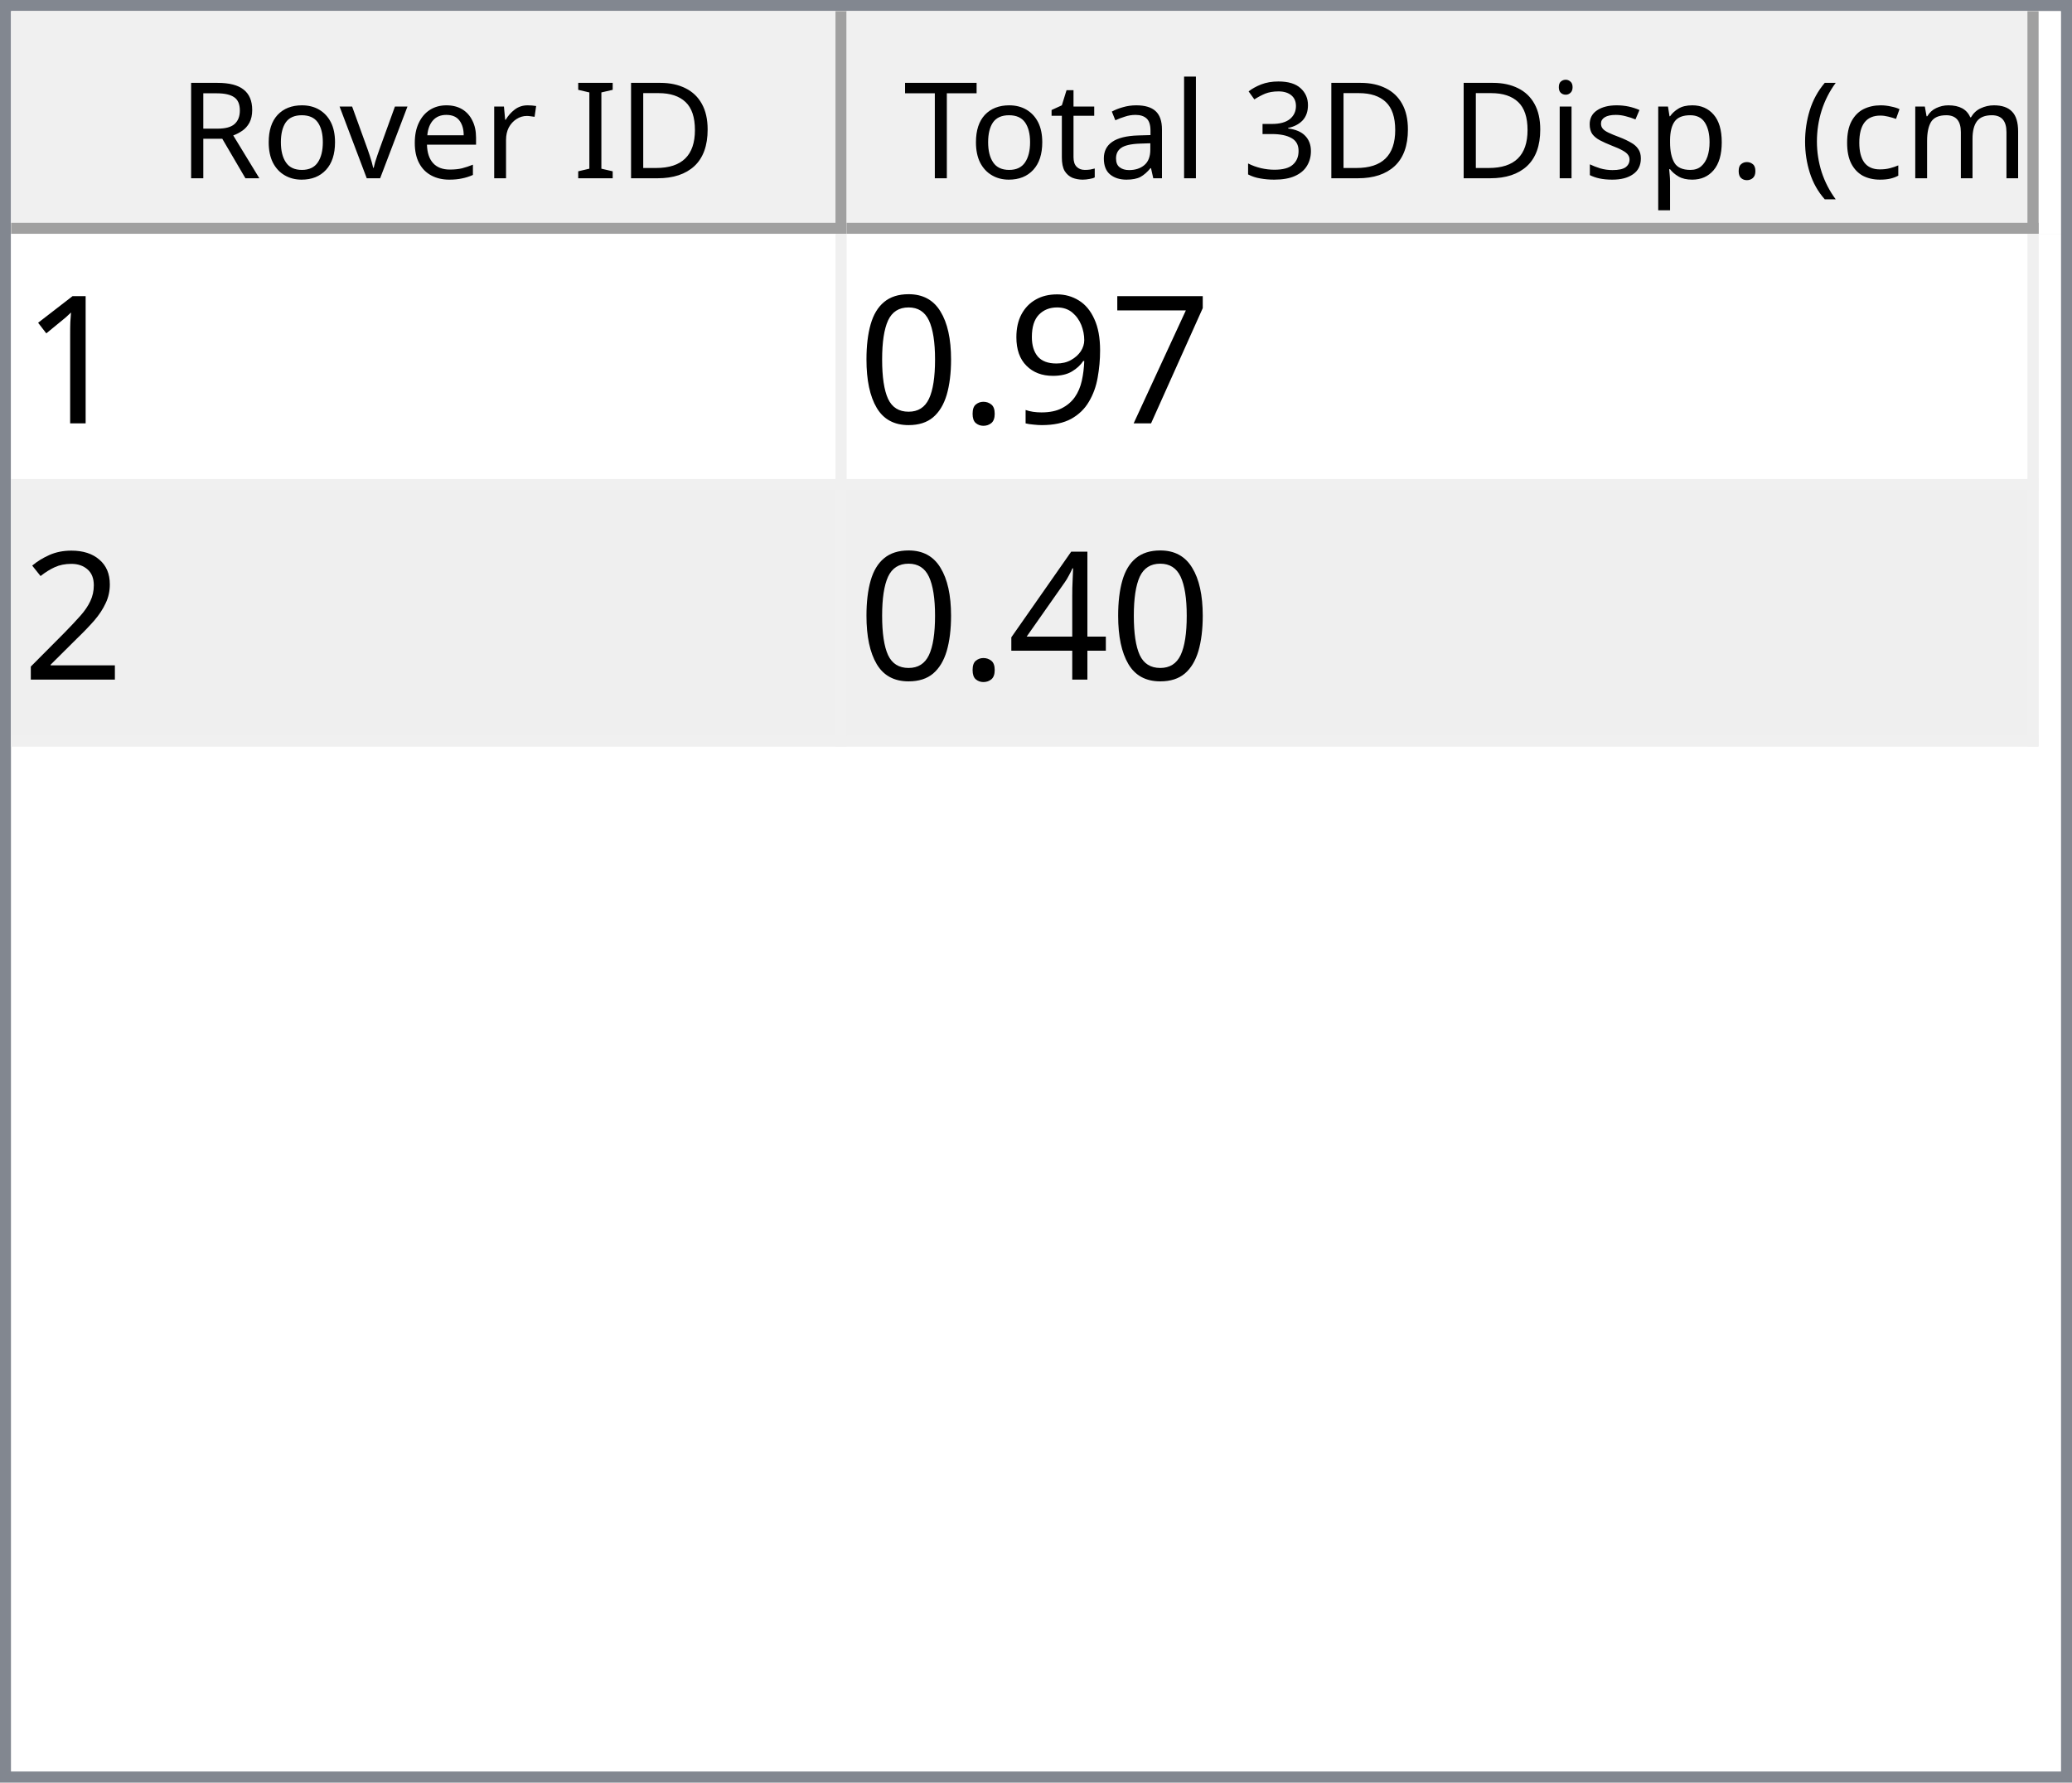
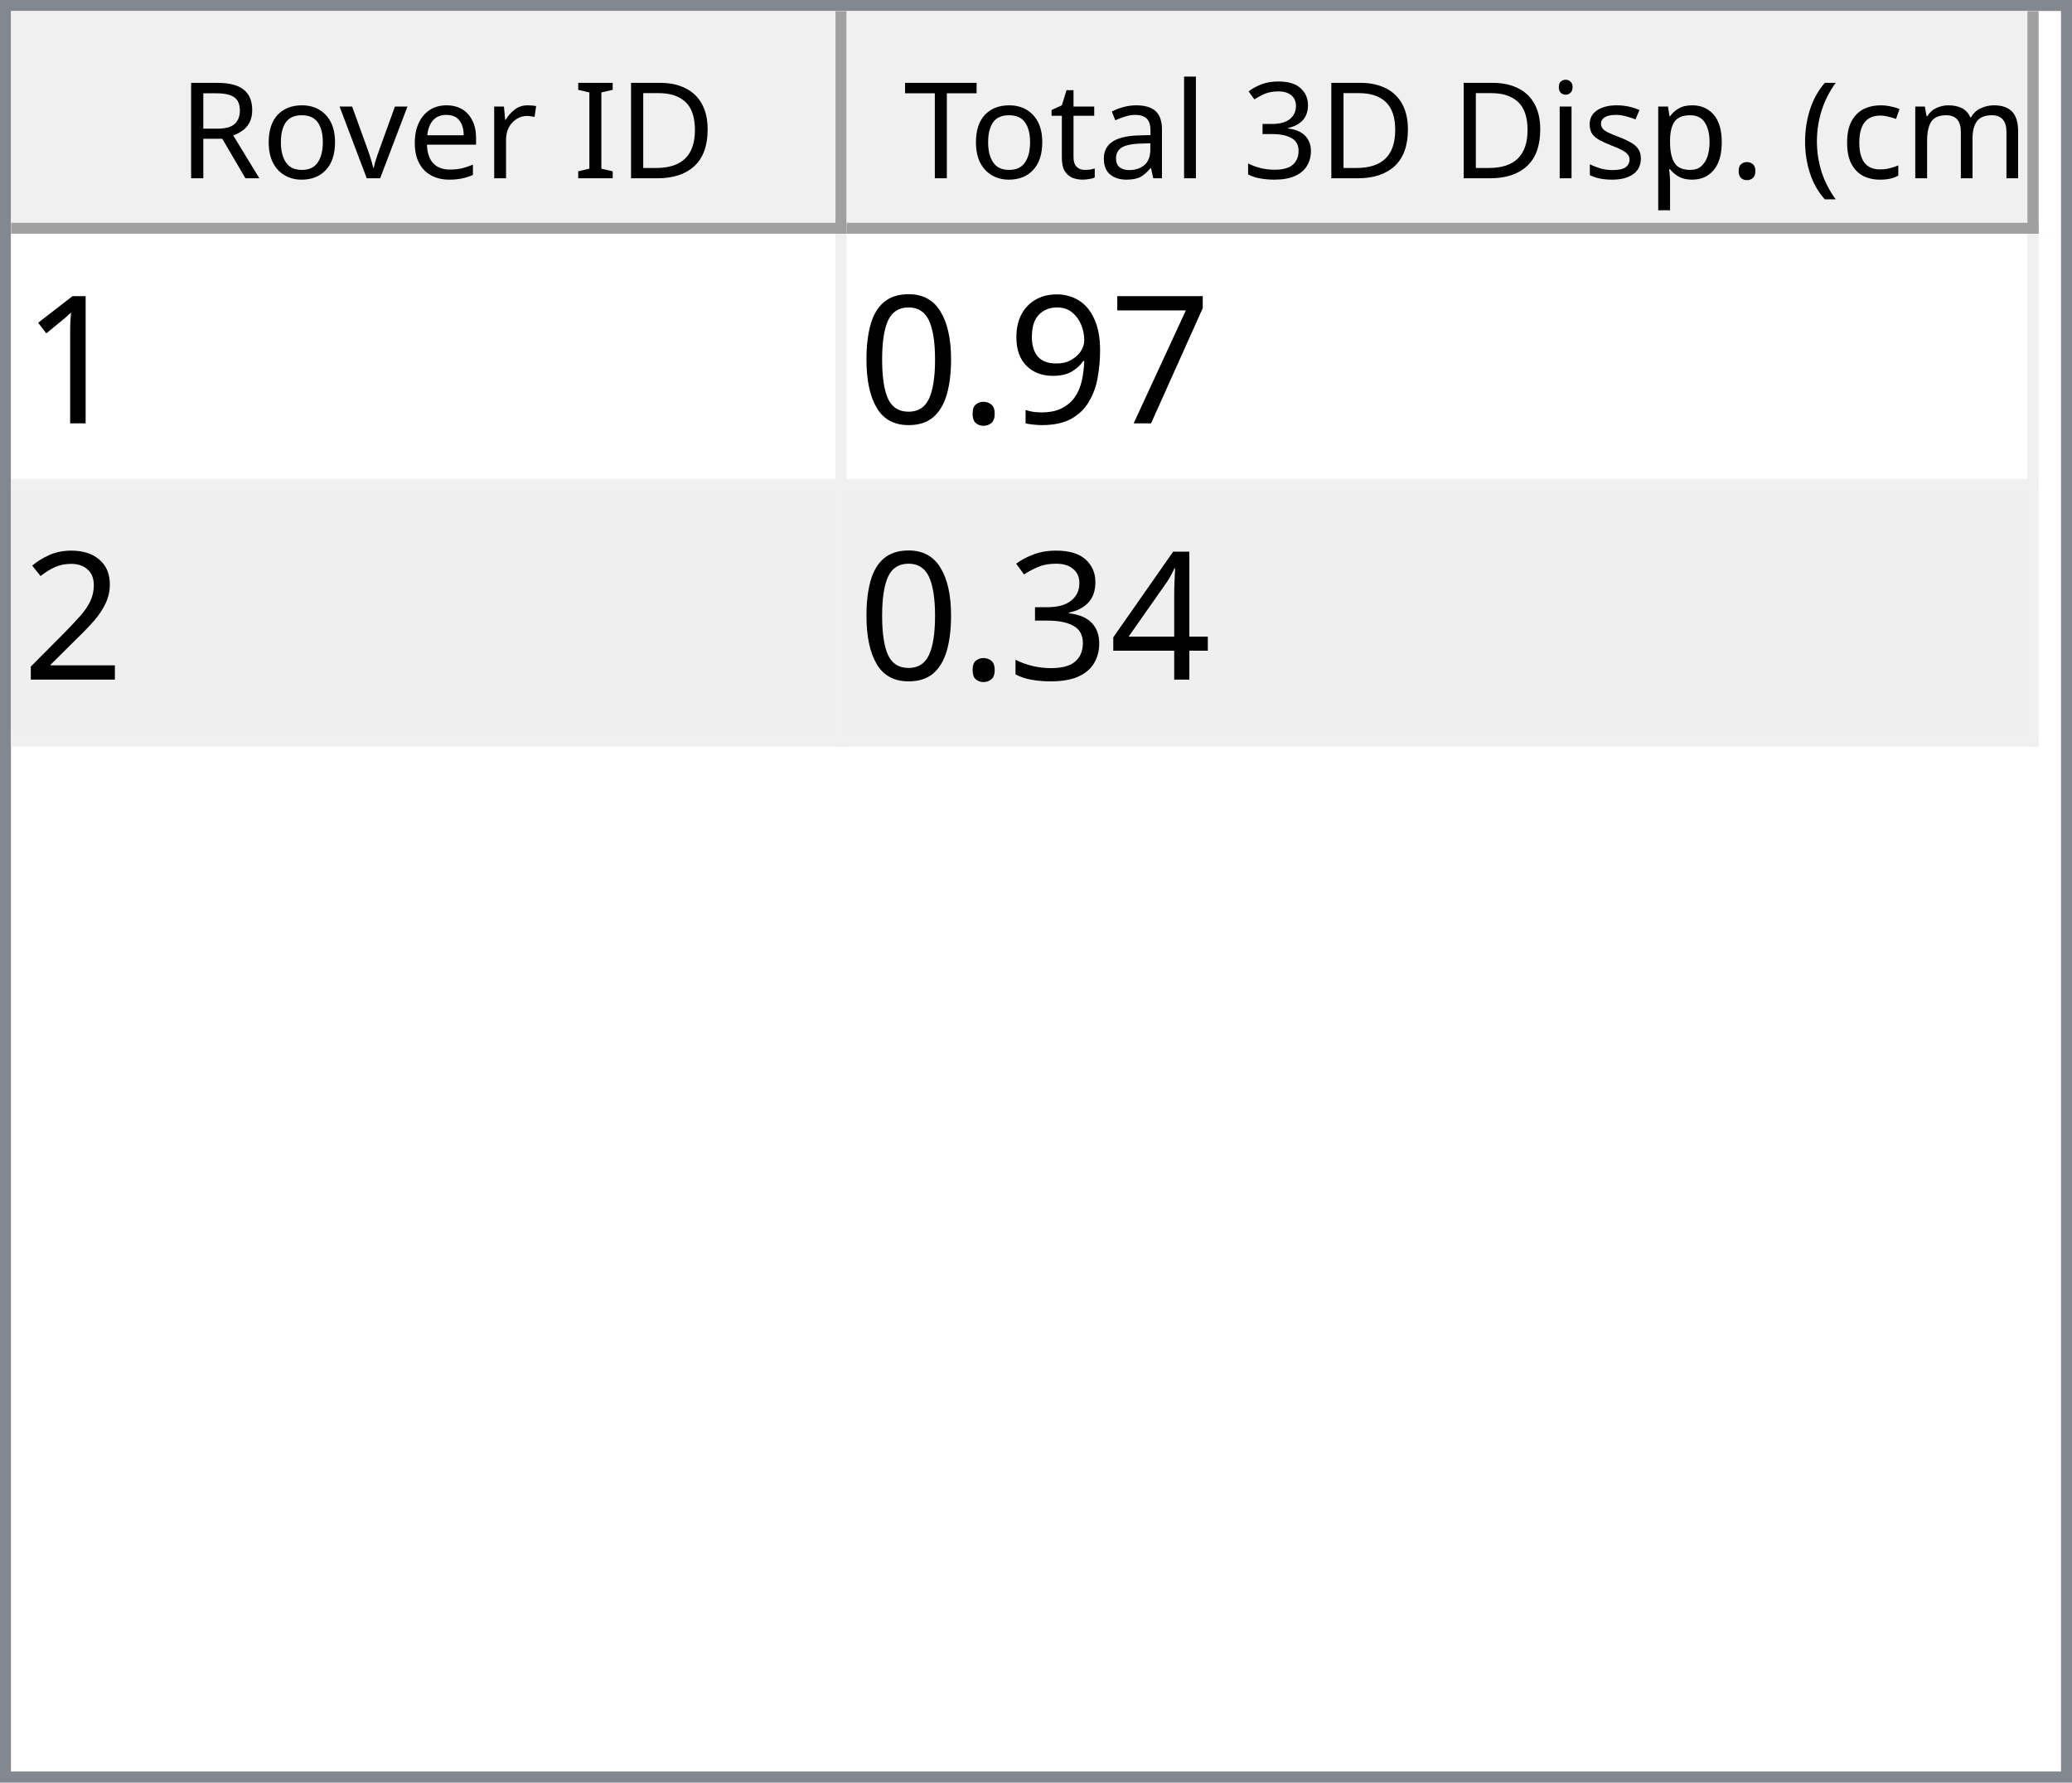
<svg xmlns="http://www.w3.org/2000/svg" style="fill-opacity:1; color-rendering:auto; color-interpolation:auto; text-rendering:auto; stroke:black; stroke-linecap:square; stroke-miterlimit:10; shape-rendering:auto; stroke-opacity:1; fill:black; stroke-dasharray:none; font-weight:normal; stroke-width:1; font-family:'Dialog'; font-style:normal; stroke-linejoin:miter; font-size:12px; stroke-dashoffset:0; image-rendering:auto;" width="186" height="160">
  <defs id="genericDefs" />
  <g>
    <defs id="defs1">
      <clipPath clipPathUnits="userSpaceOnUse" id="clipPath1">
        <path d="M0 0 L186 0 L186 160 L0 160 L0 0 Z" />
      </clipPath>
      <clipPath clipPathUnits="userSpaceOnUse" id="clipPath2">
        <path d="M0 0 L0 160 L186 160 L186 0 Z" />
      </clipPath>
      <clipPath clipPathUnits="userSpaceOnUse" id="clipPath3">
        <path d="M0 0 L0 20 L184 20 L184 0 Z" />
      </clipPath>
      <clipPath clipPathUnits="userSpaceOnUse" id="clipPath4">
        <path d="M0 0 L0 20 L75 20 L75 0 Z" />
      </clipPath>
      <clipPath clipPathUnits="userSpaceOnUse" id="clipPath5">
        <path d="M1 1 L1 19 L74 19 L74 1 Z" />
      </clipPath>
      <clipPath clipPathUnits="userSpaceOnUse" id="clipPath6">
        <path d="M0 0 L0 18 L73 18 L73 0 Z" />
      </clipPath>
      <clipPath clipPathUnits="userSpaceOnUse" id="clipPath7">
        <path d="M-0.5 -0.5 L-0.5 19.5 L74.5 19.5 L74.5 -0.5 Z" />
      </clipPath>
      <clipPath clipPathUnits="userSpaceOnUse" id="clipPath8">
        <path d="M0 0 L0 20 L107 20 L107 0 Z" />
      </clipPath>
      <clipPath clipPathUnits="userSpaceOnUse" id="clipPath9">
        <path d="M1 1 L1 19 L106 19 L106 1 Z" />
      </clipPath>
      <clipPath clipPathUnits="userSpaceOnUse" id="clipPath10">
        <path d="M0 0 L0 18 L105 18 L105 0 Z" />
      </clipPath>
      <clipPath clipPathUnits="userSpaceOnUse" id="clipPath11">
        <path d="M-0.5 -0.5 L-0.5 19.5 L106.5 19.5 L106.5 -0.5 Z" />
      </clipPath>
      <clipPath clipPathUnits="userSpaceOnUse" id="clipPath12">
        <path d="M0 0 L0 138 L184 138 L184 0 Z" />
      </clipPath>
      <clipPath clipPathUnits="userSpaceOnUse" id="clipPath13">
        <path d="M0 0 L0 46 L182 46 L182 0 Z" />
      </clipPath>
      <clipPath clipPathUnits="userSpaceOnUse" id="clipPath14">
        <path d="M-0.5 -0.5 L-0.5 45.5 L181.5 45.5 L181.5 -0.5 Z" />
      </clipPath>
      <clipPath clipPathUnits="userSpaceOnUse" id="clipPath15">
        <path d="M0 0 L0 22 L74 22 L74 0 Z" />
      </clipPath>
      <clipPath clipPathUnits="userSpaceOnUse" id="clipPath16">
        <path d="M0 0 L0 22 L106 22 L106 0 Z" />
      </clipPath>
      <font horiz-adv-x="64.551" id="font1">
        <font-face ascent="107.91" descent="25.098" units-per-em="100" style="font-style:normal; font-family:Segoe UI; font-weight:normal;" />
        <missing-glyph horiz-adv-x="64.551" d="M8.109 0 L8.109 68.266 L56.453 68.266 L56.453 0 L8.109 0 ZM15.328 7.234 L49.219 7.234 L49.219 61.031 L15.328 61.031 L15.328 7.234 Z" />
        <glyph unicode="D" horiz-adv-x="70.117" d="M9.188 0 L9.188 70.016 L28.516 70.016 Q65.531 70.016 65.531 35.891 Q65.531 19.672 55.25 9.836 Q44.969 0 27.734 0 L9.188 0 ZM17.391 62.594 L17.391 7.422 L27.828 7.422 Q41.609 7.422 49.273 14.797 Q56.938 22.172 56.938 35.688 Q56.938 62.594 28.328 62.594 L17.391 62.594 Z" />
        <glyph unicode="I" horiz-adv-x="26.611" d="M17.391 0 L9.188 0 L9.188 70.016 L17.391 70.016 L17.391 0 Z" />
        <glyph unicode=" " horiz-adv-x="27.393" d="" />
        <glyph unicode="r" horiz-adv-x="34.766" d="M34.188 41.891 Q32.078 43.5 28.125 43.5 Q23 43.5 19.555 38.672 Q16.109 33.844 16.109 25.484 L16.109 0 L8.109 0 L8.109 50 L16.109 50 L16.109 39.703 L16.312 39.703 Q18.016 44.969 21.531 47.922 Q25.047 50.875 29.391 50.875 Q32.516 50.875 34.188 50.203 L34.188 41.891 Z" />
        <glyph unicode="e" horiz-adv-x="52.295" d="M48.297 23 L12.984 23 Q13.188 14.656 17.484 10.109 Q21.781 5.562 29.297 5.562 Q37.75 5.562 44.828 11.141 L44.828 3.609 Q38.234 -1.172 27.391 -1.172 Q16.797 -1.172 10.742 5.641 Q4.688 12.453 4.688 24.812 Q4.688 36.469 11.305 43.82 Q17.922 51.172 27.734 51.172 Q37.547 51.172 42.922 44.828 Q48.297 38.484 48.297 27.203 L48.297 23 ZM40.094 29.781 Q40.047 36.719 36.75 40.578 Q33.453 44.438 27.594 44.438 Q21.922 44.438 17.969 40.383 Q14.016 36.328 13.094 29.781 L40.094 29.781 Z" />
        <glyph unicode="v" horiz-adv-x="47.9" d="M47.406 50 L27.484 0 L19.625 0 L0.688 50 L9.469 50 L22.172 13.672 Q23.578 9.672 23.922 6.688 L24.125 6.688 Q24.609 10.453 25.688 13.484 L38.969 50 L47.406 50 Z" />
        <glyph unicode="o" horiz-adv-x="58.594" d="M29 -1.172 Q17.922 -1.172 11.305 5.836 Q4.688 12.844 4.688 24.422 Q4.688 37.016 11.57 44.094 Q18.453 51.172 30.172 51.172 Q41.359 51.172 47.633 44.289 Q53.906 37.406 53.906 25.203 Q53.906 13.234 47.141 6.031 Q40.375 -1.172 29 -1.172 ZM29.594 44.438 Q21.875 44.438 17.383 39.188 Q12.891 33.938 12.891 24.703 Q12.891 15.828 17.43 10.695 Q21.969 5.562 29.594 5.562 Q37.359 5.562 41.531 10.594 Q45.703 15.625 45.703 24.906 Q45.703 34.281 41.531 39.359 Q37.359 44.438 29.594 44.438 Z" />
        <glyph unicode="R" horiz-adv-x="59.814" d="M59.375 0 L49.609 0 L37.891 19.625 Q36.281 22.359 34.766 24.289 Q33.25 26.219 31.664 27.438 Q30.078 28.656 28.25 29.219 Q26.422 29.781 24.125 29.781 L17.391 29.781 L17.391 0 L9.188 0 L9.188 70.016 L30.078 70.016 Q34.672 70.016 38.555 68.867 Q42.438 67.719 45.289 65.375 Q48.141 63.031 49.758 59.547 Q51.375 56.062 51.375 51.375 Q51.375 47.703 50.273 44.656 Q49.172 41.609 47.148 39.211 Q45.125 36.812 42.266 35.133 Q39.406 33.453 35.844 32.516 L35.844 32.328 Q37.594 31.547 38.891 30.547 Q40.188 29.547 41.359 28.18 Q42.531 26.812 43.68 25.078 Q44.828 23.344 46.234 21.047 L59.375 0 ZM17.391 62.594 L17.391 37.203 L28.516 37.203 Q31.594 37.203 34.203 38.133 Q36.812 39.062 38.719 40.797 Q40.625 42.531 41.703 45.047 Q42.781 47.562 42.781 50.688 Q42.781 56.297 39.141 59.445 Q35.5 62.594 28.609 62.594 L17.391 62.594 Z" />
        <glyph unicode=")" horiz-adv-x="30.176" d="M8.297 -15.922 L1.172 -15.922 Q16.406 2.344 16.406 26.812 Q16.406 51.469 1.078 70.016 L8.297 70.016 Q23.531 52.156 23.531 26.703 Q23.531 1.375 8.297 -15.922 Z" />
        <glyph unicode="m" horiz-adv-x="86.133" d="M79.109 0 L71.094 0 L71.094 28.719 Q71.094 37.016 68.531 40.727 Q65.969 44.438 59.906 44.438 Q54.781 44.438 51.195 39.75 Q47.609 35.062 47.609 28.516 L47.609 0 L39.594 0 L39.594 29.688 Q39.594 44.438 28.219 44.438 Q22.953 44.438 19.531 40.016 Q16.109 35.594 16.109 28.516 L16.109 0 L8.109 0 L8.109 50 L16.109 50 L16.109 42.094 L16.312 42.094 Q21.625 51.172 31.844 51.172 Q36.969 51.172 40.773 48.312 Q44.578 45.453 46 40.828 Q51.562 51.172 62.594 51.172 Q79.109 51.172 79.109 30.812 L79.109 0 Z" />
        <glyph unicode="c" horiz-adv-x="46.191" d="M42.188 2.297 Q36.422 -1.172 28.516 -1.172 Q17.828 -1.172 11.258 5.789 Q4.688 12.75 4.688 23.828 Q4.688 36.188 11.766 43.68 Q18.844 51.172 30.672 51.172 Q37.25 51.172 42.281 48.734 L42.281 40.531 Q36.719 44.438 30.375 44.438 Q22.703 44.438 17.797 38.945 Q12.891 33.453 12.891 24.516 Q12.891 15.719 17.508 10.641 Q22.125 5.562 29.891 5.562 Q36.422 5.562 42.188 9.906 L42.188 2.297 Z" />
        <glyph unicode="(" horiz-adv-x="30.176" d="M29.109 -15.922 L21.969 -15.922 Q6.844 1.375 6.844 26.703 Q6.844 52.156 21.969 70.016 L29.203 70.016 Q13.875 51.469 13.875 26.812 Q13.875 2.344 29.109 -15.922 Z" />
        <glyph unicode="." horiz-adv-x="21.68" d="M10.891 -1.078 Q8.641 -1.078 7.055 0.539 Q5.469 2.156 5.469 4.391 Q5.469 6.641 7.055 8.273 Q8.641 9.906 10.891 9.906 Q13.188 9.906 14.797 8.273 Q16.406 6.641 16.406 4.391 Q16.406 2.156 14.797 0.539 Q13.188 -1.078 10.891 -1.078 Z" />
        <glyph unicode="p" horiz-adv-x="58.789" d="M16.312 7.234 L16.109 7.234 L16.109 -23 L8.109 -23 L8.109 50 L16.109 50 L16.109 41.219 L16.312 41.219 Q22.219 51.172 33.594 51.172 Q43.266 51.172 48.688 44.461 Q54.109 37.75 54.109 26.469 Q54.109 13.922 48 6.375 Q41.891 -1.172 31.297 -1.172 Q21.578 -1.172 16.312 7.234 ZM16.109 27.391 L16.109 20.406 Q16.109 14.203 20.141 9.883 Q24.172 5.562 30.375 5.562 Q37.641 5.562 41.773 11.133 Q45.906 16.703 45.906 26.609 Q45.906 34.969 42.047 39.703 Q38.188 44.438 31.594 44.438 Q24.609 44.438 20.359 39.578 Q16.109 34.719 16.109 27.391 Z" />
        <glyph unicode="s" horiz-adv-x="42.432" d="M5.078 1.812 L5.078 10.406 Q11.625 5.562 19.484 5.562 Q30.031 5.562 30.031 12.594 Q30.031 14.594 29.125 15.992 Q28.219 17.391 26.68 18.461 Q25.141 19.531 23.07 20.383 Q21 21.234 18.609 22.172 Q15.281 23.484 12.766 24.828 Q10.25 26.172 8.57 27.859 Q6.891 29.547 6.031 31.695 Q5.172 33.844 5.172 36.719 Q5.172 40.234 6.789 42.945 Q8.406 45.656 11.086 47.484 Q13.766 49.312 17.211 50.242 Q20.656 51.172 24.312 51.172 Q30.812 51.172 35.938 48.922 L35.938 40.828 Q30.422 44.438 23.25 44.438 Q21 44.438 19.195 43.922 Q17.391 43.406 16.094 42.477 Q14.797 41.547 14.086 40.258 Q13.375 38.969 13.375 37.406 Q13.375 35.453 14.086 34.133 Q14.797 32.812 16.164 31.789 Q17.531 30.766 19.484 29.938 Q21.438 29.109 23.922 28.125 Q27.25 26.859 29.883 25.516 Q32.516 24.172 34.375 22.484 Q36.234 20.797 37.234 18.602 Q38.234 16.406 38.234 13.375 Q38.234 9.672 36.602 6.938 Q34.969 4.203 32.234 2.398 Q29.5 0.594 25.93 -0.289 Q22.359 -1.172 18.453 -1.172 Q10.75 -1.172 5.078 1.812 Z" />
        <glyph unicode="i" horiz-adv-x="24.219" d="M12.203 62.703 Q10.062 62.703 8.547 64.164 Q7.031 65.625 7.031 67.875 Q7.031 70.125 8.547 71.609 Q10.062 73.094 12.203 73.094 Q14.406 73.094 15.945 71.609 Q17.484 70.125 17.484 67.875 Q17.484 65.719 15.945 64.211 Q14.406 62.703 12.203 62.703 ZM16.109 0 L8.109 0 L8.109 50 L16.109 50 L16.109 0 Z" />
        <glyph unicode="3" horiz-adv-x="53.906" d="M46.531 19.828 Q46.531 15.094 44.75 11.211 Q42.969 7.328 39.719 4.57 Q36.469 1.812 31.93 0.297 Q27.391 -1.219 21.922 -1.219 Q11.922 -1.219 6 2.594 L6 11.188 Q13.094 5.609 22.219 5.609 Q25.875 5.609 28.828 6.539 Q31.781 7.469 33.906 9.227 Q36.031 10.984 37.18 13.477 Q38.328 15.969 38.328 19.094 Q38.328 32.812 18.797 32.812 L12.984 32.812 L12.984 39.594 L18.5 39.594 Q35.797 39.594 35.797 52.484 Q35.797 64.406 22.609 64.406 Q15.188 64.406 8.688 59.422 L8.688 67.188 Q15.375 71.188 24.609 71.188 Q29 71.188 32.57 69.969 Q36.141 68.75 38.68 66.555 Q41.219 64.359 42.609 61.281 Q44 58.203 44 54.5 Q44 40.672 30.031 36.719 L30.031 36.531 Q33.594 36.141 36.625 34.797 Q39.656 33.453 41.852 31.305 Q44.047 29.156 45.289 26.25 Q46.531 23.344 46.531 19.828 Z" />
        <glyph unicode="l" horiz-adv-x="24.219" d="M16.109 0 L8.109 0 L8.109 74.031 L16.109 74.031 L16.109 0 Z" />
        <glyph unicode="a" horiz-adv-x="50.879" d="M43.891 0 L35.891 0 L35.891 7.812 L35.688 7.812 Q30.469 -1.172 20.312 -1.172 Q12.844 -1.172 8.617 2.781 Q4.391 6.734 4.391 13.281 Q4.391 27.297 20.906 29.594 L35.891 31.688 Q35.891 44.438 25.594 44.438 Q16.547 44.438 9.281 38.281 L9.281 46.484 Q16.656 51.172 26.266 51.172 Q43.891 51.172 43.891 32.516 L43.891 0 ZM35.891 25.297 L23.828 23.641 Q18.266 22.859 15.43 20.875 Q12.594 18.891 12.594 13.875 Q12.594 10.203 15.211 7.883 Q17.828 5.562 22.172 5.562 Q28.125 5.562 32.008 9.742 Q35.891 13.922 35.891 20.312 L35.891 25.297 Z" />
        <glyph unicode="t" horiz-adv-x="33.887" d="M31.297 0.484 Q28.469 -1.078 23.828 -1.078 Q10.688 -1.078 10.688 13.578 L10.688 43.172 L2.094 43.172 L2.094 50 L10.688 50 L10.688 62.203 L18.703 64.797 L18.703 50 L31.297 50 L31.297 43.172 L18.703 43.172 L18.703 14.984 Q18.703 9.969 20.414 7.82 Q22.125 5.672 26.078 5.672 Q29.109 5.672 31.297 7.328 L31.297 0.484 Z" />
        <glyph unicode="T" horiz-adv-x="52.393" d="M50.594 62.594 L30.375 62.594 L30.375 0 L22.172 0 L22.172 62.594 L2 62.594 L2 70.016 L50.594 70.016 L50.594 62.594 Z" />
      </font>
      <font horiz-adv-x="75.0" id="font2">
        <font-face ascent="100.537" descent="21.973" units-per-em="100" style="font-style:normal; font-family:sans-serif; font-weight:normal;" />
        <missing-glyph horiz-adv-x="75.0" d="M12.5 0 L12.5 62.5 L62.5 62.5 L62.5 0 L12.5 0 ZM14.062 1.562 L60.938 1.562 L60.938 60.938 L14.062 60.938 L14.062 1.562 Z" />
        <glyph unicode="1" horiz-adv-x="55.615" d="M37.25 0 L28.469 0 L28.469 56 Q25.297 52.984 20.141 49.953 Q14.984 46.922 10.891 45.406 L10.891 53.906 Q18.266 57.375 23.781 62.305 Q29.297 67.234 31.594 71.875 L37.25 71.875 L37.25 0 Z" />
        <glyph unicode="7" horiz-adv-x="55.615" d="M4.734 62.203 L4.734 70.656 L51.078 70.656 L51.078 63.812 Q44.234 56.547 37.523 44.484 Q30.812 32.422 27.156 19.672 Q24.516 10.688 23.781 0 L14.75 0 Q14.891 8.453 18.062 20.414 Q21.234 32.375 27.172 43.484 Q33.109 54.594 39.797 62.203 L4.734 62.203 Z" />
        <glyph unicode="9" horiz-adv-x="55.615" d="M5.469 16.547 L13.922 17.328 Q14.984 11.375 18.016 8.688 Q21.047 6 25.781 6 Q29.828 6 32.883 7.859 Q35.938 9.719 37.891 12.82 Q39.844 15.922 41.164 21.195 Q42.484 26.469 42.484 31.938 Q42.484 32.516 42.438 33.688 Q39.797 29.5 35.234 26.883 Q30.672 24.266 25.344 24.266 Q16.453 24.266 10.305 30.711 Q4.156 37.156 4.156 47.703 Q4.156 58.594 10.578 65.234 Q17 71.875 26.656 71.875 Q33.641 71.875 39.43 68.117 Q45.219 64.359 48.219 57.398 Q51.219 50.438 51.219 37.25 Q51.219 23.531 48.242 15.406 Q45.266 7.281 39.383 3.031 Q33.5 -1.219 25.594 -1.219 Q17.188 -1.219 11.867 3.445 Q6.547 8.109 5.469 16.547 ZM41.453 48.141 Q41.453 55.719 37.43 60.156 Q33.406 64.594 27.734 64.594 Q21.875 64.594 17.531 59.812 Q13.188 55.031 13.188 47.406 Q13.188 40.578 17.312 36.305 Q21.438 32.031 27.484 32.031 Q33.594 32.031 37.523 36.305 Q41.453 40.578 41.453 48.141 Z" />
        <glyph unicode="." horiz-adv-x="27.783" d="M9.078 0 L9.078 10.016 L19.094 10.016 L19.094 0 L9.078 0 Z" />
        <glyph unicode="0" horiz-adv-x="55.615" d="M4.156 35.297 Q4.156 48 6.766 55.742 Q9.375 63.484 14.523 67.68 Q19.672 71.875 27.484 71.875 Q33.25 71.875 37.594 69.555 Q41.938 67.234 44.773 62.867 Q47.609 58.5 49.219 52.227 Q50.828 45.953 50.828 35.297 Q50.828 22.703 48.242 14.969 Q45.656 7.234 40.508 3.008 Q35.359 -1.219 27.484 -1.219 Q17.141 -1.219 11.234 6.203 Q4.156 15.141 4.156 35.297 ZM13.188 35.297 Q13.188 17.672 17.312 11.836 Q21.438 6 27.484 6 Q33.547 6 37.672 11.859 Q41.797 17.719 41.797 35.297 Q41.797 52.984 37.672 58.789 Q33.547 64.594 27.391 64.594 Q21.344 64.594 17.719 59.469 Q13.188 52.938 13.188 35.297 Z" />
        <glyph unicode="2" horiz-adv-x="55.615" d="M50.344 8.453 L50.344 0 L3.031 0 Q2.938 3.172 4.047 6.109 Q5.859 10.938 9.836 15.625 Q13.812 20.312 21.344 26.469 Q33.016 36.031 37.117 41.625 Q41.219 47.219 41.219 52.203 Q41.219 57.422 37.477 61.008 Q33.734 64.594 27.734 64.594 Q21.391 64.594 17.578 60.789 Q13.766 56.984 13.719 50.25 L4.688 51.172 Q5.609 61.281 11.664 66.578 Q17.719 71.875 27.938 71.875 Q38.234 71.875 44.242 66.164 Q50.25 60.453 50.25 52 Q50.25 47.703 48.492 43.555 Q46.734 39.406 42.656 34.812 Q38.578 30.219 29.109 22.219 Q21.188 15.578 18.945 13.211 Q16.703 10.844 15.234 8.453 L50.344 8.453 Z" />
        <glyph unicode="4" horiz-adv-x="55.615" d="M32.328 0 L32.328 17.141 L1.266 17.141 L1.266 25.203 L33.938 71.578 L41.109 71.578 L41.109 25.203 L50.781 25.203 L50.781 17.141 L41.109 17.141 L41.109 0 L32.328 0 ZM32.328 25.203 L32.328 57.469 L9.906 25.203 L32.328 25.203 Z" />
+         <glyph unicode="3" horiz-adv-x="55.615" d="M4.203 18.891 L12.984 20.062 Q14.5 12.594 18.141 9.297 Q21.781 6 27 6 Q33.203 6 37.477 10.297 Q41.75 14.594 41.75 20.953 Q41.75 27 37.797 30.93 Q33.844 34.859 27.734 34.859 Q25.25 34.859 21.531 33.891 L22.516 41.609 Q23.391 41.5 23.922 41.5 Q29.547 41.5 34.039 44.43 Q38.531 47.359 38.531 53.469 Q38.531 58.297 35.258 61.477 Q31.984 64.656 26.812 64.656 Q21.688 64.656 18.266 61.43 Q14.844 58.203 13.875 51.766 L5.078 53.328 Q6.688 62.156 12.398 67.016 Q18.109 71.875 26.609 71.875 Q32.469 71.875 37.398 69.359 Q42.328 66.844 44.945 62.5 Q47.562 58.156 47.562 53.266 Q47.562 48.641 45.07 44.828 Q42.578 41.016 37.703 38.766 Q44.047 37.312 47.562 32.695 Q51.078 28.078 51.078 21.141 Q51.078 11.766 44.242 5.25 Q37.406 -1.266 26.953 -1.266 Q17.531 -1.266 11.305 4.352 Q5.078 9.969 4.203 18.891 Z" />
      </font>
    </defs>
    <g style="fill:white; stroke:white;">
      <rect x="0" y="0" width="186" style="clip-path:url(#clipPath1); stroke:none;" height="160" />
    </g>
    <g style="fill:white; text-rendering:optimizeSpeed; color-rendering:optimizeSpeed; image-rendering:optimizeSpeed; shape-rendering:crispEdges; stroke:white; color-interpolation:sRGB;">
      <rect x="0" width="186" height="160" y="0" style="stroke:none;" />
      <path style="stroke:none;" d="M0 160 L186 160 L186 0 L0 0 Z" />
    </g>
    <g style="fill:rgb(240,240,240); font-family:'Segoe UI'; stroke:rgb(240,240,240);">
      <rect x="0" y="0" width="186" style="clip-path:url(#clipPath2); stroke:none;" height="160" />
    </g>
    <g style="fill:rgb(130,135,144); font-family:'Segoe UI'; stroke:rgb(130,135,144);">
      <path d="M0 0 L186 0 L186 160 L0 160 L0 0 ZM1 1 L185 1 L185 159 L1 159 L1 1 Z" style="fill-rule:evenodd; clip-path:url(#clipPath2); stroke:none;" />
    </g>
    <g style="fill:white; font-family:'Segoe UI'; stroke:white;" transform="translate(1,1)">
      <rect x="0" y="0" width="184" style="clip-path:url(#clipPath3); stroke:none;" height="20" />
    </g>
    <g style="fill:rgb(240,240,240); font-family:'Segoe UI'; stroke:rgb(240,240,240);" transform="translate(1,1)">
      <rect x="0" y="0" width="75" style="clip-path:url(#clipPath4); stroke:none;" height="20" />
    </g>
    <g style="font-family:'Segoe UI';" transform="translate(2,2)">
      <text x="14" xml:space="preserve" y="14" style="clip-path:url(#clipPath6); stroke:none;">Rover ID</text>
    </g>
    <g style="fill:rgb(160,160,160); font-family:'Segoe UI'; stroke:rgb(160,160,160); stroke-linejoin:bevel;" transform="translate(1.5,1.5)">
      <line x1="74" x2="74" y1="0" style="fill:none; clip-path:url(#clipPath7);" y2="19" />
    </g>
    <g style="fill:rgb(160,160,160); font-family:'Segoe UI'; stroke:rgb(160,160,160); stroke-linejoin:bevel;" transform="matrix(1,0,0,1,1,1) translate(0.5,0.5)">
      <line x1="0" x2="74" y1="19" style="fill:none; clip-path:url(#clipPath7);" y2="19" />
    </g>
    <g style="fill:rgb(240,240,240); font-family:'Segoe UI'; stroke:rgb(240,240,240);" transform="translate(76,1)">
      <rect x="0" y="0" width="107" style="clip-path:url(#clipPath8); stroke:none;" height="20" />
    </g>
    <g style="font-family:'Segoe UI';" transform="translate(77,2)">
      <text x="1" xml:space="preserve" y="14" style="clip-path:url(#clipPath10); stroke:none;"> Total 3D Disp. (cm)</text>
    </g>
    <g style="fill:rgb(160,160,160); font-family:'Segoe UI'; stroke:rgb(160,160,160); stroke-linejoin:bevel;" transform="translate(76.5,1.5)">
      <line x1="106" x2="106" y1="0" style="fill:none; clip-path:url(#clipPath11);" y2="19" />
    </g>
    <g style="fill:rgb(160,160,160); font-family:'Segoe UI'; stroke:rgb(160,160,160); stroke-linejoin:bevel;" transform="matrix(1,0,0,1,76,1) translate(0.5,0.5)">
      <line x1="0" x2="106" y1="19" style="fill:none; clip-path:url(#clipPath11);" y2="19" />
    </g>
    <g style="fill:white; font-family:'Segoe UI'; stroke:white;" transform="translate(1,21)">
      <rect x="0" y="0" width="184" style="clip-path:url(#clipPath12); stroke:none;" height="138" />
    </g>
    <g style="fill:rgb(240,240,240); font-size:16px; font-family:sans-serif; stroke:rgb(240,240,240);" transform="translate(1,21)">
      <rect x="0" y="0" width="182" style="clip-path:url(#clipPath13); stroke:none;" height="46" />
      <line transform="translate(0.5,0.5)" x1="0" x2="181" y1="22" style="clip-path:url(#clipPath14); fill:none; stroke-linejoin:bevel;" y2="22" />
    </g>
    <g transform="matrix(1,0,0,1,1,21) translate(0.5,0.5)" style="fill:rgb(240,240,240); font-size:16px; font-family:sans-serif; stroke:rgb(240,240,240); stroke-linejoin:bevel;">
      <line x1="0" x2="181" y1="45" style="fill:none; clip-path:url(#clipPath14);" y2="45" />
    </g>
    <g transform="matrix(1,0,0,1,1,21) translate(0.5,0.5)" style="fill:rgb(240,240,240); font-size:16px; font-family:sans-serif; stroke:rgb(240,240,240); stroke-linejoin:bevel;">
      <line x1="74" x2="74" y1="0" style="fill:none; clip-path:url(#clipPath14);" y2="45" />
    </g>
    <g transform="matrix(1,0,0,1,1,21) translate(0.5,0.5)" style="fill:rgb(240,240,240); font-size:16px; font-family:sans-serif; stroke:rgb(240,240,240); stroke-linejoin:bevel;">
      <line x1="181" x2="181" y1="0" style="fill:none; clip-path:url(#clipPath14);" y2="45" />
    </g>
    <g style="fill:white; font-size:16px; font-family:sans-serif; stroke:white;" transform="matrix(1,0,0,1,1,21)">
      <rect x="0" y="0" width="74" style="clip-path:url(#clipPath15); stroke:none;" height="22" />
      <text x="1" y="17" style="fill:black; clip-path:url(#clipPath15); stroke:none;" xml:space="preserve">1</text>
    </g>
    <g style="fill:white; font-size:16px; font-family:sans-serif; stroke:white;" transform="matrix(1,0,0,1,1,21) translate(75,0)">
      <rect x="0" y="0" width="106" style="clip-path:url(#clipPath16); stroke:none;" height="22" />
      <text x="1" y="17" style="fill:black; clip-path:url(#clipPath16); stroke:none;" xml:space="preserve">0.97</text>
    </g>
    <g style="fill:rgb(239,239,239); font-size:16px; font-family:sans-serif; stroke:rgb(239,239,239);" transform="matrix(1,0,0,1,1,21) translate(0,23)">
      <rect x="0" y="0" width="74" style="clip-path:url(#clipPath15); stroke:none;" height="22" />
      <text x="1" y="17" style="fill:black; clip-path:url(#clipPath15); stroke:none;" xml:space="preserve">2</text>
    </g>
    <g style="fill:rgb(239,239,239); font-size:16px; font-family:sans-serif; stroke:rgb(239,239,239);" transform="matrix(1,0,0,1,1,21) translate(75,23)">
      <rect x="0" y="0" width="106" style="clip-path:url(#clipPath16); stroke:none;" height="22" />
-       <text x="1" y="17" style="fill:black; clip-path:url(#clipPath16); stroke:none;" xml:space="preserve">0.40</text>
+       <text x="1" y="17" style="fill:black; clip-path:url(#clipPath16); stroke:none;" xml:space="preserve">0.34</text>
    </g>
  </g>
</svg>
